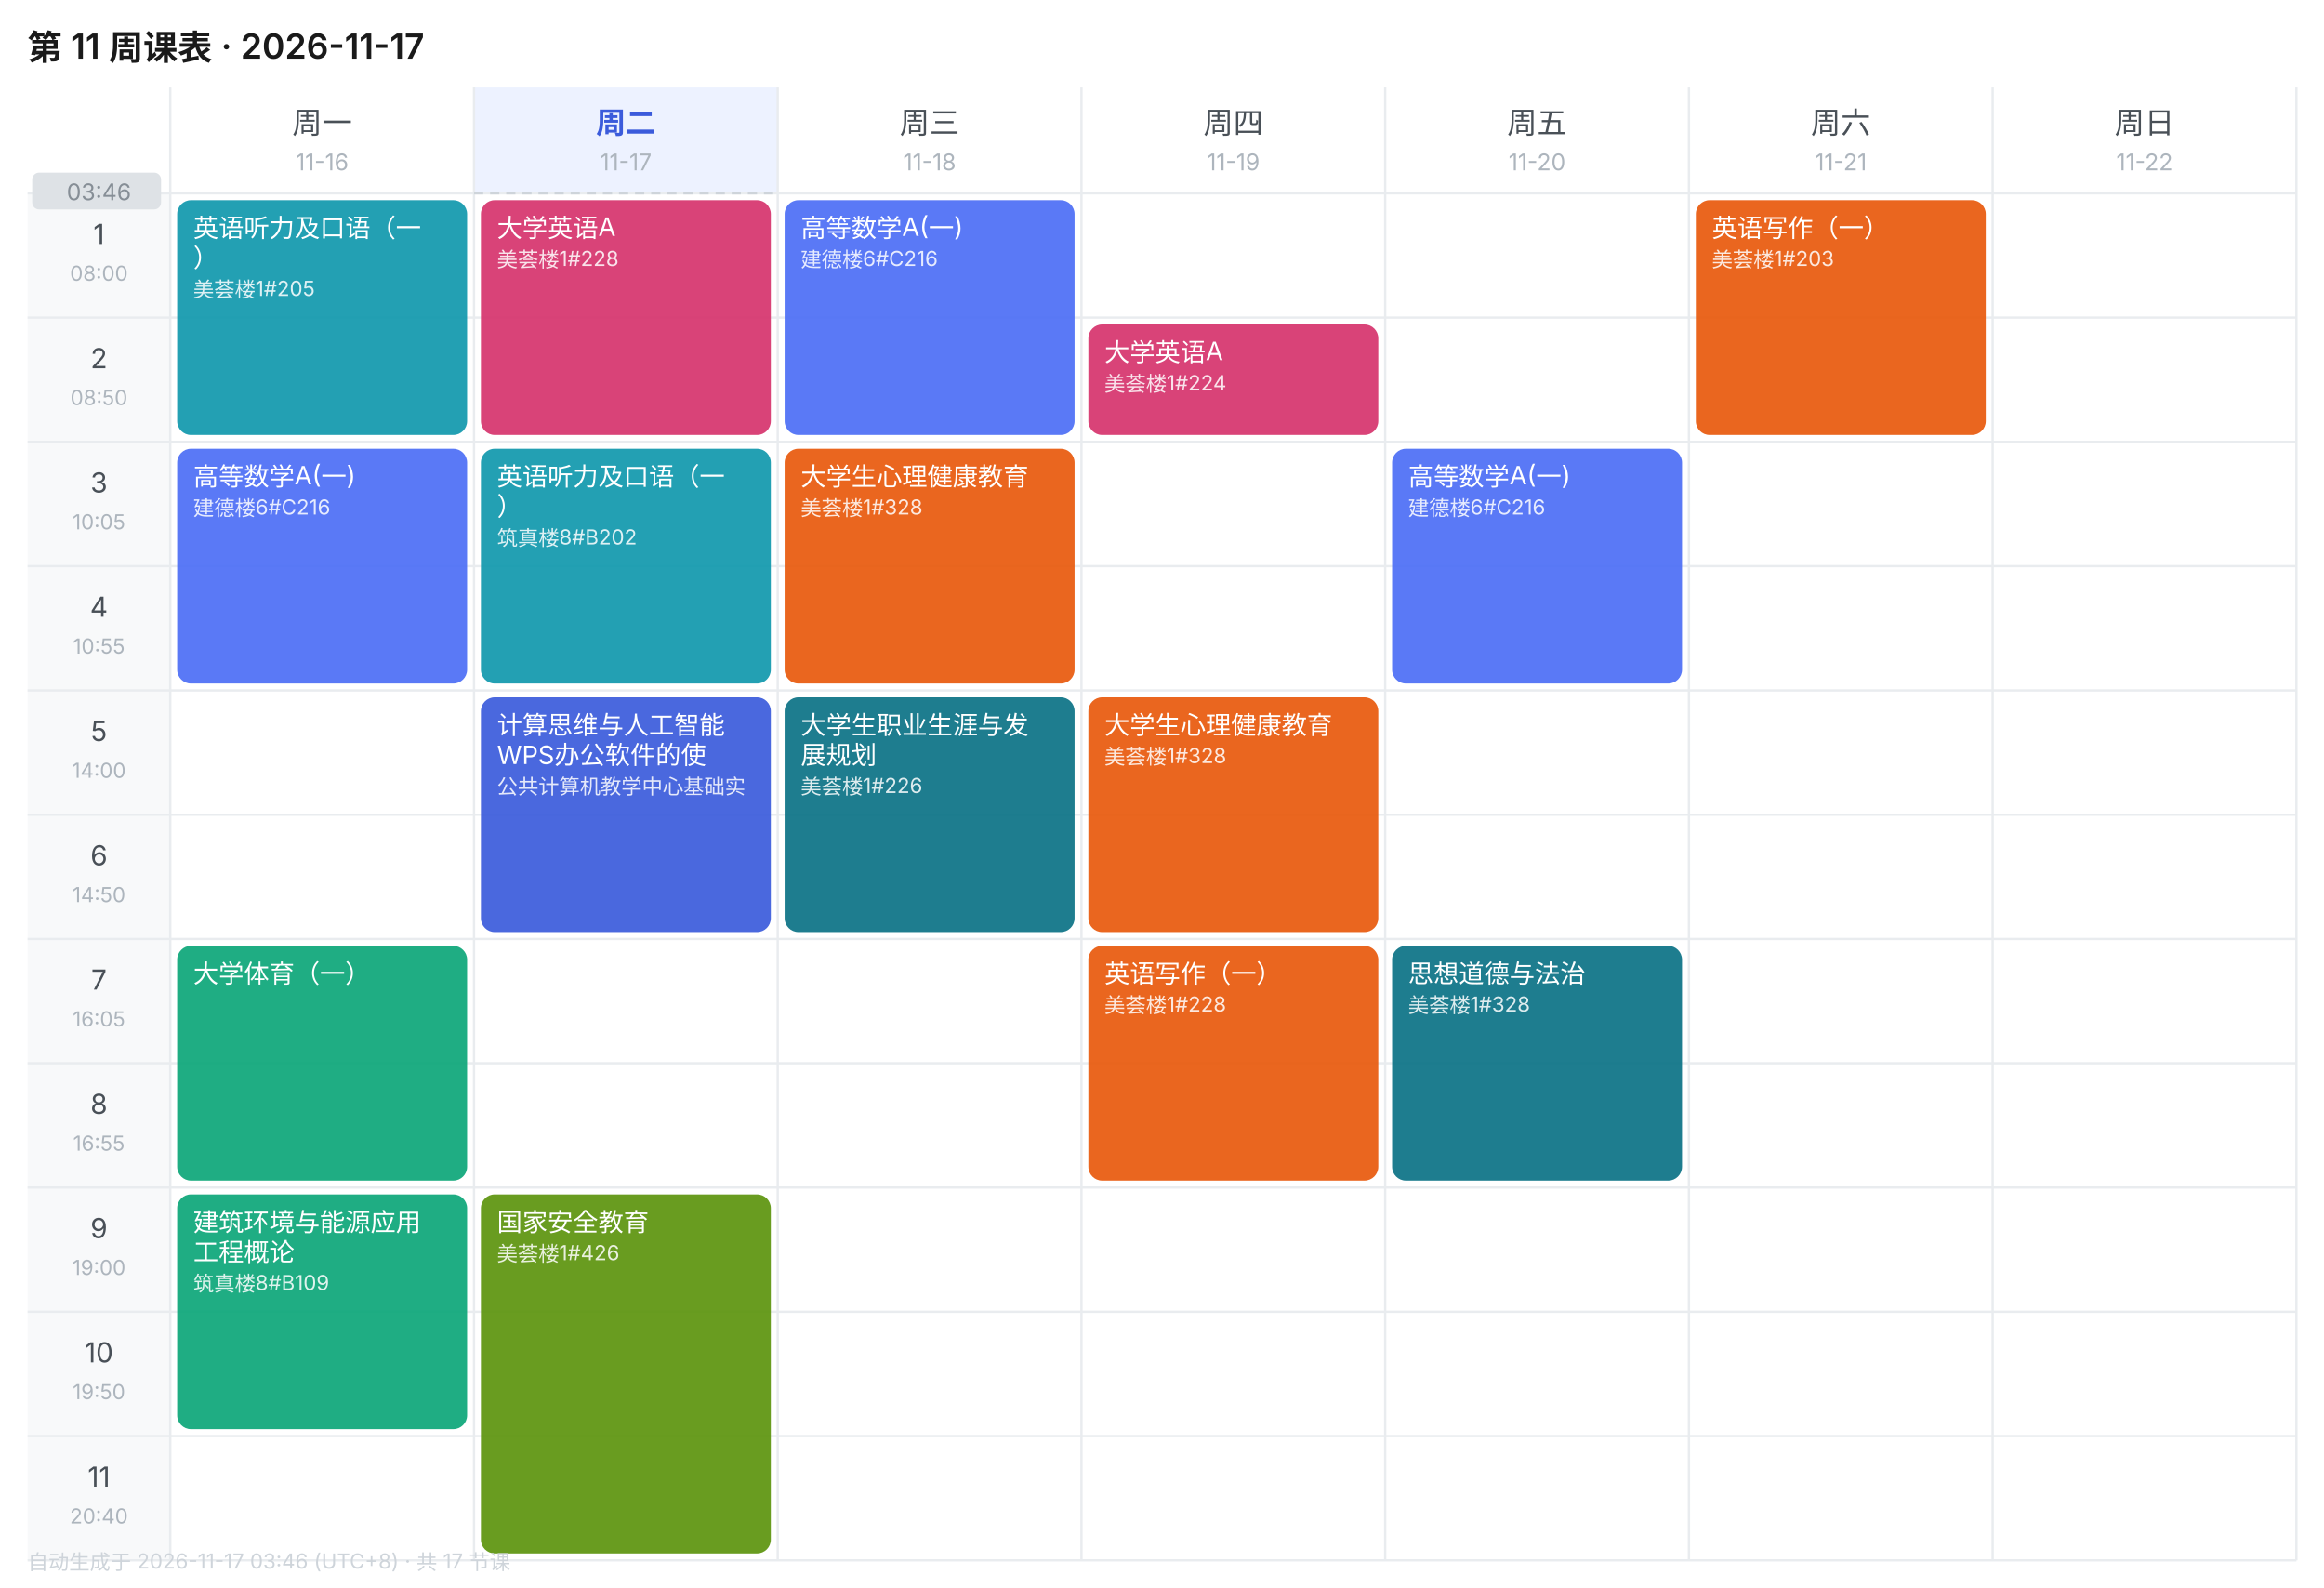
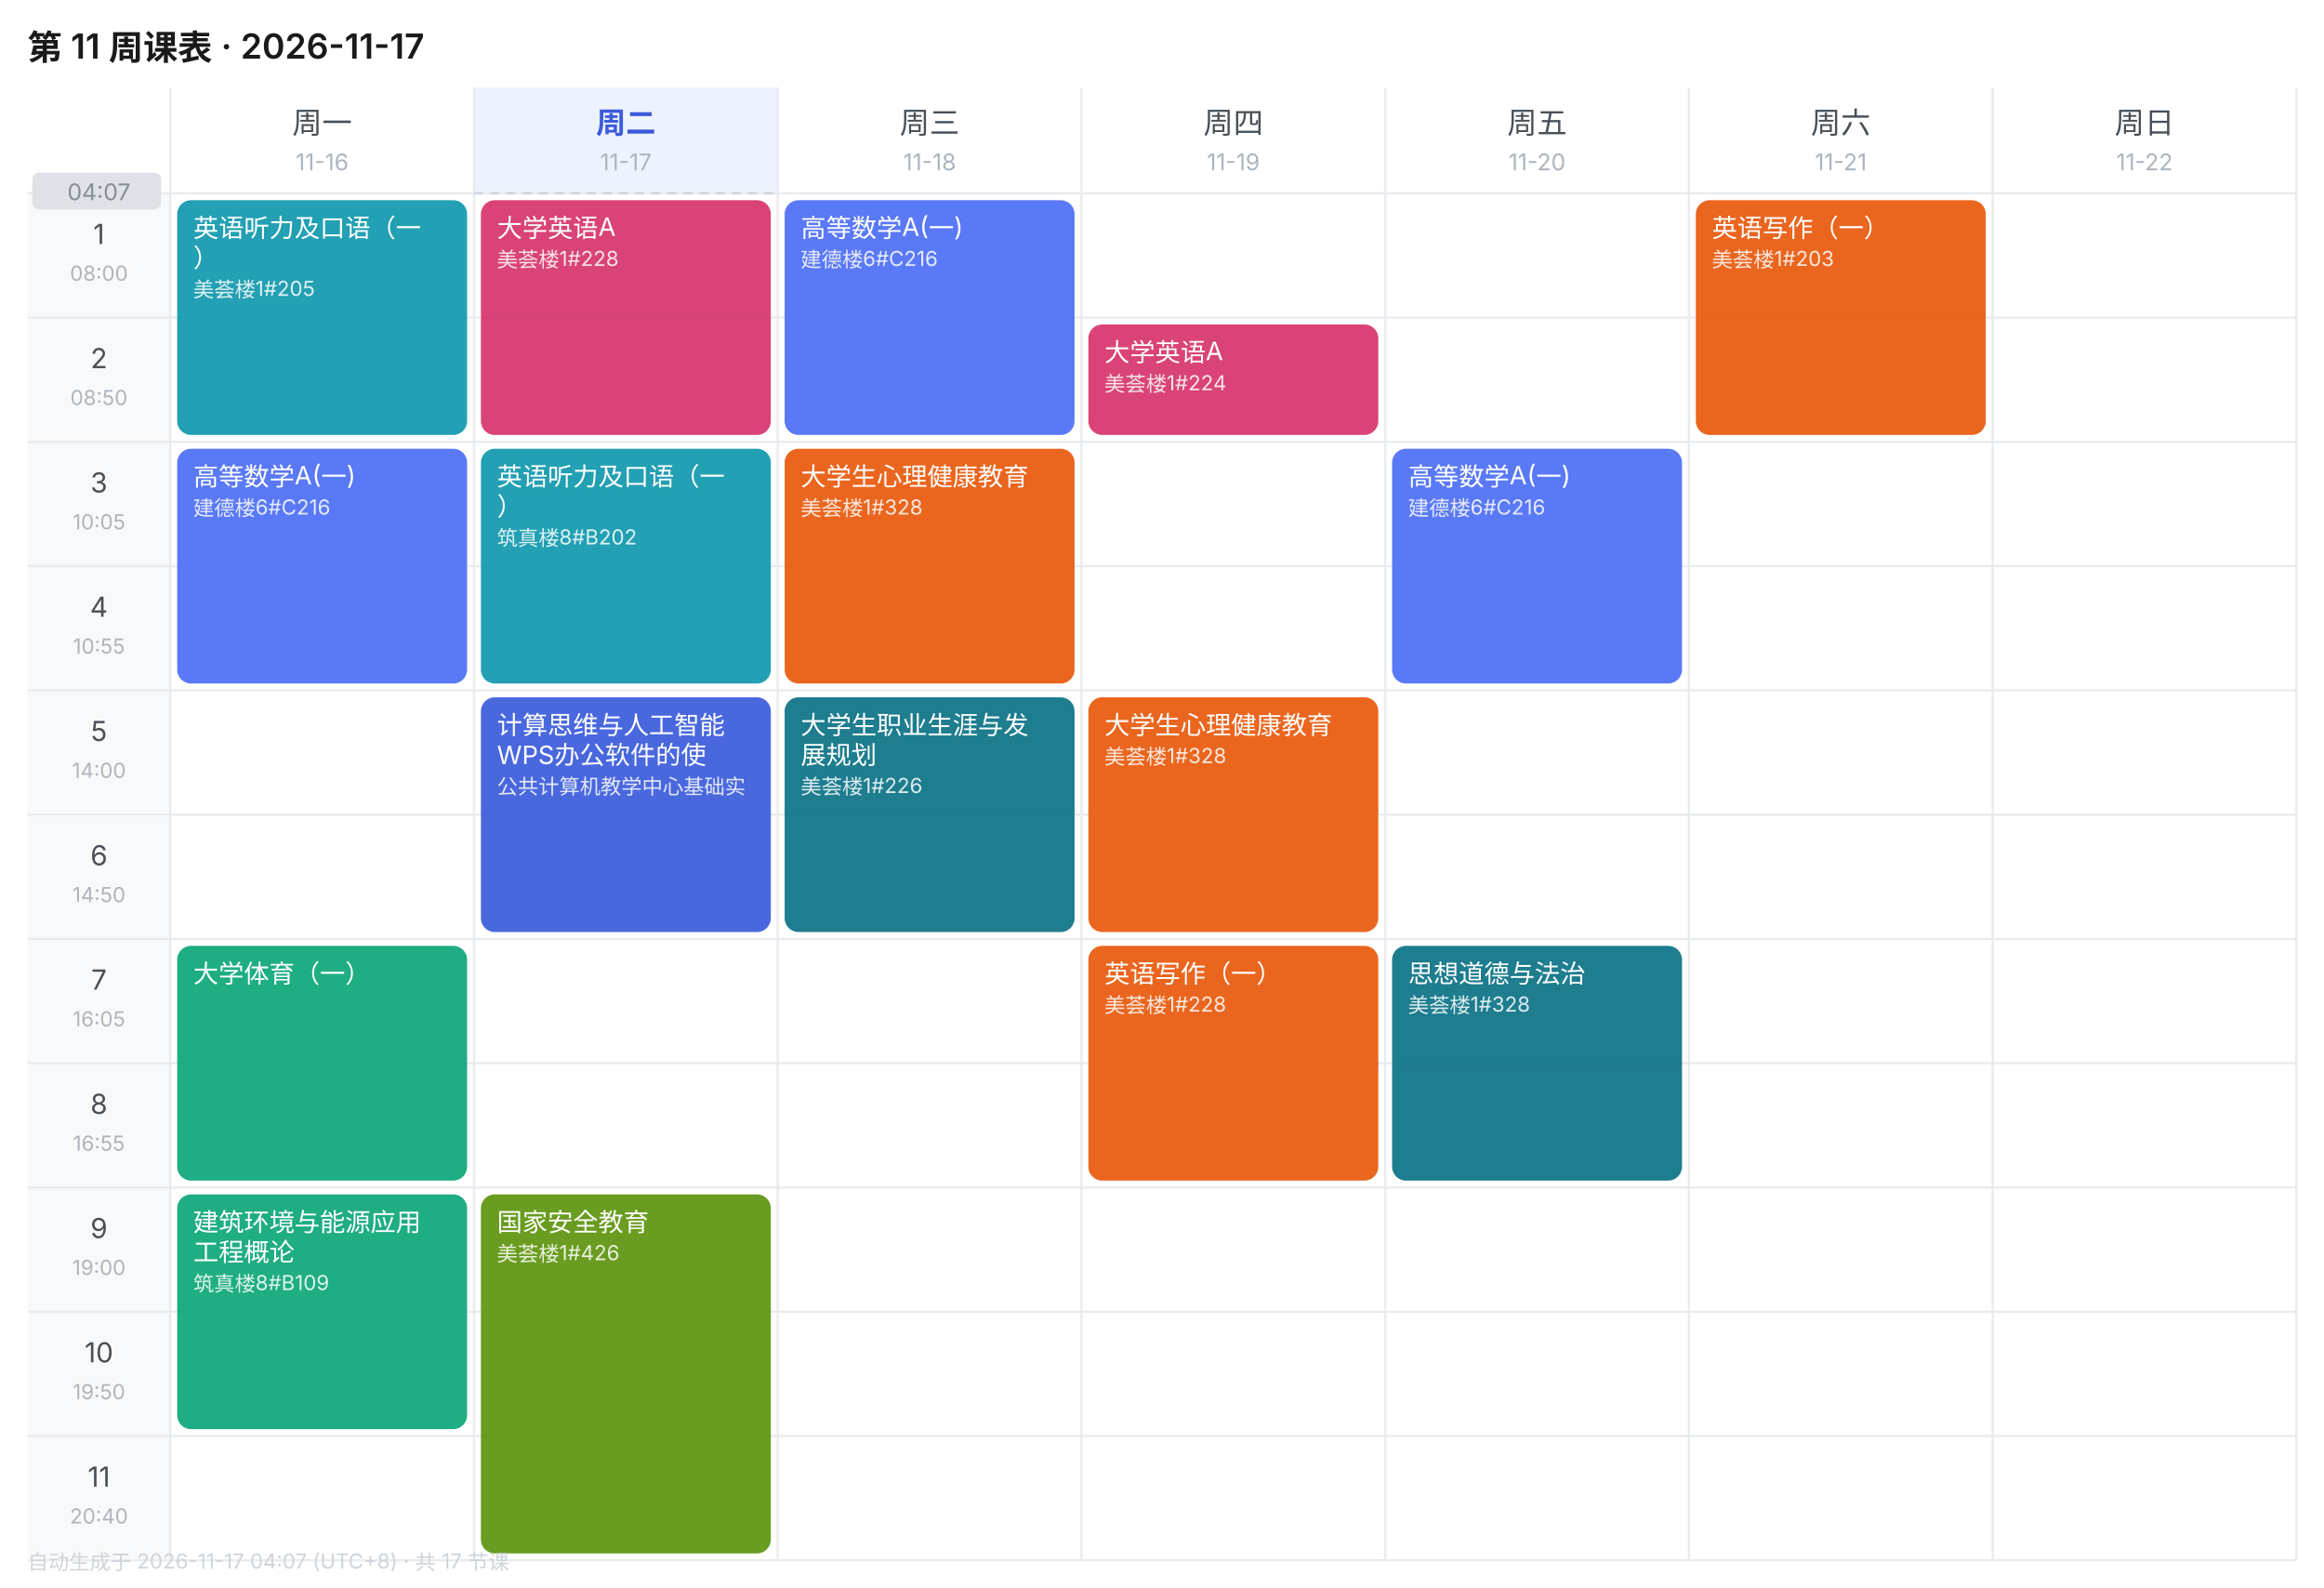
<svg xmlns="http://www.w3.org/2000/svg" width="1010" height="690" viewBox="0 0 1010 690" font-family="-apple-system,BlinkMacSystemFont,'Segoe UI','PingFang SC','Microsoft YaHei',sans-serif">
  <rect width="1010" height="690" fill="#FFFFFF" />
  <text x="12" y="26" font-size="15" font-weight="600" fill="#1A1A1A">第 11 周课表 · 2026-11-17</text>
  <text x="140.0" y="58" font-size="13" font-weight="400" text-anchor="middle" fill="#495057">周一</text>
  <text x="140.0" y="74" font-size="10" text-anchor="middle" fill="#ADB5BD">11-16</text>
  <rect x="206" y="38" width="132" height="46" fill="#EDF2FF" />
  <text x="272.0" y="58" font-size="13" font-weight="600" text-anchor="middle" fill="#3B5BDB">周二</text>
  <text x="272.0" y="74" font-size="10" text-anchor="middle" fill="#ADB5BD">11-17</text>
  <text x="404.0" y="58" font-size="13" font-weight="400" text-anchor="middle" fill="#495057">周三</text>
  <text x="404.0" y="74" font-size="10" text-anchor="middle" fill="#ADB5BD">11-18</text>
  <text x="536.0" y="58" font-size="13" font-weight="400" text-anchor="middle" fill="#495057">周四</text>
  <text x="536.0" y="74" font-size="10" text-anchor="middle" fill="#ADB5BD">11-19</text>
  <text x="668.0" y="58" font-size="13" font-weight="400" text-anchor="middle" fill="#495057">周五</text>
  <text x="668.0" y="74" font-size="10" text-anchor="middle" fill="#ADB5BD">11-20</text>
  <text x="800.0" y="58" font-size="13" font-weight="400" text-anchor="middle" fill="#495057">周六</text>
  <text x="800.0" y="74" font-size="10" text-anchor="middle" fill="#ADB5BD">11-21</text>
  <text x="932.0" y="58" font-size="13" font-weight="400" text-anchor="middle" fill="#495057">周日</text>
  <text x="932.0" y="74" font-size="10" text-anchor="middle" fill="#ADB5BD">11-22</text>
  <rect x="12" y="84" width="62" height="54" fill="#F8F9FA" />
  <text x="43.0" y="106" font-size="12" text-anchor="middle" fill="#495057">1</text>
  <text x="43.0" y="122" font-size="9" text-anchor="middle" fill="#ADB5BD">08:00</text>
  <line x1="12" y1="84" x2="998" y2="84" stroke="#E9ECEF" stroke-width="1" />
  <rect x="12" y="138" width="62" height="54" fill="#F8F9FA" />
  <text x="43.0" y="160" font-size="12" text-anchor="middle" fill="#495057">2</text>
  <text x="43.0" y="176" font-size="9" text-anchor="middle" fill="#ADB5BD">08:50</text>
  <line x1="12" y1="138" x2="998" y2="138" stroke="#E9ECEF" stroke-width="1" />
  <rect x="12" y="192" width="62" height="54" fill="#F8F9FA" />
  <text x="43.0" y="214" font-size="12" text-anchor="middle" fill="#495057">3</text>
  <text x="43.0" y="230" font-size="9" text-anchor="middle" fill="#ADB5BD">10:05</text>
  <line x1="12" y1="192" x2="998" y2="192" stroke="#E9ECEF" stroke-width="1" />
  <rect x="12" y="246" width="62" height="54" fill="#F8F9FA" />
  <text x="43.0" y="268" font-size="12" text-anchor="middle" fill="#495057">4</text>
  <text x="43.0" y="284" font-size="9" text-anchor="middle" fill="#ADB5BD">10:55</text>
  <line x1="12" y1="246" x2="998" y2="246" stroke="#E9ECEF" stroke-width="1" />
  <rect x="12" y="300" width="62" height="54" fill="#F8F9FA" />
  <text x="43.0" y="322" font-size="12" text-anchor="middle" fill="#495057">5</text>
  <text x="43.0" y="338" font-size="9" text-anchor="middle" fill="#ADB5BD">14:00</text>
  <line x1="12" y1="300" x2="998" y2="300" stroke="#E9ECEF" stroke-width="1" />
  <rect x="12" y="354" width="62" height="54" fill="#F8F9FA" />
  <text x="43.0" y="376" font-size="12" text-anchor="middle" fill="#495057">6</text>
  <text x="43.0" y="392" font-size="9" text-anchor="middle" fill="#ADB5BD">14:50</text>
  <line x1="12" y1="354" x2="998" y2="354" stroke="#E9ECEF" stroke-width="1" />
  <rect x="12" y="408" width="62" height="54" fill="#F8F9FA" />
  <text x="43.0" y="430" font-size="12" text-anchor="middle" fill="#495057">7</text>
  <text x="43.0" y="446" font-size="9" text-anchor="middle" fill="#ADB5BD">16:05</text>
  <line x1="12" y1="408" x2="998" y2="408" stroke="#E9ECEF" stroke-width="1" />
  <rect x="12" y="462" width="62" height="54" fill="#F8F9FA" />
  <text x="43.0" y="484" font-size="12" text-anchor="middle" fill="#495057">8</text>
  <text x="43.0" y="500" font-size="9" text-anchor="middle" fill="#ADB5BD">16:55</text>
  <line x1="12" y1="462" x2="998" y2="462" stroke="#E9ECEF" stroke-width="1" />
  <rect x="12" y="516" width="62" height="54" fill="#F8F9FA" />
  <text x="43.0" y="538" font-size="12" text-anchor="middle" fill="#495057">9</text>
  <text x="43.0" y="554" font-size="9" text-anchor="middle" fill="#ADB5BD">19:00</text>
  <line x1="12" y1="516" x2="998" y2="516" stroke="#E9ECEF" stroke-width="1" />
  <rect x="12" y="570" width="62" height="54" fill="#F8F9FA" />
  <text x="43.0" y="592" font-size="12" text-anchor="middle" fill="#495057">10</text>
  <text x="43.0" y="608" font-size="9" text-anchor="middle" fill="#ADB5BD">19:50</text>
  <line x1="12" y1="570" x2="998" y2="570" stroke="#E9ECEF" stroke-width="1" />
  <rect x="12" y="624" width="62" height="54" fill="#F8F9FA" />
  <text x="43.0" y="646" font-size="12" text-anchor="middle" fill="#495057">11</text>
  <text x="43.0" y="662" font-size="9" text-anchor="middle" fill="#ADB5BD">20:40</text>
  <line x1="12" y1="624" x2="998" y2="624" stroke="#E9ECEF" stroke-width="1" />
  <line x1="74" y1="38" x2="74" y2="678" stroke="#E9ECEF" stroke-width="1" />
  <line x1="206" y1="38" x2="206" y2="678" stroke="#E9ECEF" stroke-width="1" />
  <line x1="338" y1="38" x2="338" y2="678" stroke="#E9ECEF" stroke-width="1" />
  <line x1="470" y1="38" x2="470" y2="678" stroke="#E9ECEF" stroke-width="1" />
  <line x1="602" y1="38" x2="602" y2="678" stroke="#E9ECEF" stroke-width="1" />
  <line x1="734" y1="38" x2="734" y2="678" stroke="#E9ECEF" stroke-width="1" />
  <line x1="866" y1="38" x2="866" y2="678" stroke="#E9ECEF" stroke-width="1" />
  <line x1="998" y1="38" x2="998" y2="678" stroke="#E9ECEF" stroke-width="1" />
  <line x1="12" y1="678" x2="998" y2="678" stroke="#E9ECEF" stroke-width="1" />
  <rect x="77" y="87" width="126" height="102" rx="6" fill="#1098AD" opacity="0.92" />
  <text x="84" y="103" font-size="11" fill="#FFFFFF">英语听力及口语（一</text>
  <text x="84" y="116" font-size="11" fill="#FFFFFF">）</text>
  <text x="84" y="129" font-size="9" fill="#FFFFFF" opacity="0.85">美荟楼1#205</text>
  <rect x="77" y="195" width="126" height="102" rx="6" fill="#4C6EF5" opacity="0.92" />
  <text x="84" y="211" font-size="11" fill="#FFFFFF">高等数学A(一)</text>
  <text x="84" y="224" font-size="9" fill="#FFFFFF" opacity="0.85">建德楼6#C216</text>
  <rect x="77" y="411" width="126" height="102" rx="6" fill="#0CA678" opacity="0.92" />
  <text x="84" y="427" font-size="11" fill="#FFFFFF">大学体育（一）</text>
  <rect x="77" y="519" width="126" height="102" rx="6" fill="#0CA678" opacity="0.92" />
  <text x="84" y="535" font-size="11" fill="#FFFFFF">建筑环境与能源应用</text>
  <text x="84" y="548" font-size="11" fill="#FFFFFF">工程概论</text>
  <text x="84" y="561" font-size="9" fill="#FFFFFF" opacity="0.85">筑真楼8#B109</text>
  <rect x="209" y="87" width="126" height="102" rx="6" fill="#D6336C" opacity="0.92" />
  <text x="216" y="103" font-size="11" fill="#FFFFFF">大学英语A</text>
  <text x="216" y="116" font-size="9" fill="#FFFFFF" opacity="0.85">美荟楼1#228</text>
  <rect x="209" y="195" width="126" height="102" rx="6" fill="#1098AD" opacity="0.92" />
  <text x="216" y="211" font-size="11" fill="#FFFFFF">英语听力及口语（一</text>
  <text x="216" y="224" font-size="11" fill="#FFFFFF">）</text>
  <text x="216" y="237" font-size="9" fill="#FFFFFF" opacity="0.85">筑真楼8#B202</text>
  <rect x="209" y="303" width="126" height="102" rx="6" fill="#3B5BDB" opacity="0.92" />
  <text x="216" y="319" font-size="11" fill="#FFFFFF">计算思维与人工智能</text>
  <text x="216" y="332" font-size="11" fill="#FFFFFF">WPS办公软件的使</text>
  <text x="216" y="345" font-size="9" fill="#FFFFFF" opacity="0.85">公共计算机教学中心基础实</text>
  <rect x="209" y="519" width="126" height="156" rx="6" fill="#5C940D" opacity="0.92" />
  <text x="216" y="535" font-size="11" fill="#FFFFFF">国家安全教育</text>
  <text x="216" y="548" font-size="9" fill="#FFFFFF" opacity="0.85">美荟楼1#426</text>
  <rect x="341" y="87" width="126" height="102" rx="6" fill="#4C6EF5" opacity="0.92" />
  <text x="348" y="103" font-size="11" fill="#FFFFFF">高等数学A(一)</text>
  <text x="348" y="116" font-size="9" fill="#FFFFFF" opacity="0.85">建德楼6#C216</text>
  <rect x="341" y="195" width="126" height="102" rx="6" fill="#E8590C" opacity="0.92" />
  <text x="348" y="211" font-size="11" fill="#FFFFFF">大学生心理健康教育</text>
  <text x="348" y="224" font-size="9" fill="#FFFFFF" opacity="0.85">美荟楼1#328</text>
  <rect x="341" y="303" width="126" height="102" rx="6" fill="#0B7285" opacity="0.92" />
  <text x="348" y="319" font-size="11" fill="#FFFFFF">大学生职业生涯与发</text>
  <text x="348" y="332" font-size="11" fill="#FFFFFF">展规划</text>
  <text x="348" y="345" font-size="9" fill="#FFFFFF" opacity="0.85">美荟楼1#226</text>
  <rect x="473" y="141" width="126" height="48" rx="6" fill="#D6336C" opacity="0.92" />
  <text x="480" y="157" font-size="11" fill="#FFFFFF">大学英语A</text>
  <text x="480" y="170" font-size="9" fill="#FFFFFF" opacity="0.85">美荟楼1#224</text>
  <rect x="473" y="303" width="126" height="102" rx="6" fill="#E8590C" opacity="0.92" />
  <text x="480" y="319" font-size="11" fill="#FFFFFF">大学生心理健康教育</text>
  <text x="480" y="332" font-size="9" fill="#FFFFFF" opacity="0.85">美荟楼1#328</text>
  <rect x="473" y="411" width="126" height="102" rx="6" fill="#E8590C" opacity="0.92" />
  <text x="480" y="427" font-size="11" fill="#FFFFFF">英语写作（一）</text>
  <text x="480" y="440" font-size="9" fill="#FFFFFF" opacity="0.85">美荟楼1#228</text>
  <rect x="605" y="195" width="126" height="102" rx="6" fill="#4C6EF5" opacity="0.92" />
  <text x="612" y="211" font-size="11" fill="#FFFFFF">高等数学A(一)</text>
  <text x="612" y="224" font-size="9" fill="#FFFFFF" opacity="0.85">建德楼6#C216</text>
  <rect x="605" y="411" width="126" height="102" rx="6" fill="#0B7285" opacity="0.92" />
  <text x="612" y="427" font-size="11" fill="#FFFFFF">思想道德与法治</text>
  <text x="612" y="440" font-size="9" fill="#FFFFFF" opacity="0.85">美荟楼1#328</text>
  <rect x="737" y="87" width="126" height="102" rx="6" fill="#E8590C" opacity="0.92" />
  <text x="744" y="103" font-size="11" fill="#FFFFFF">英语写作（一）</text>
  <text x="744" y="116" font-size="9" fill="#FFFFFF" opacity="0.85">美荟楼1#203</text>
  <line x1="206" y1="84.0" x2="338" y2="84.0" stroke="#CED4DA" stroke-width="1" stroke-dasharray="4 3" />
  <rect x="14" y="75.0" width="56" height="16" rx="3" fill="#DEE2E6" />
-   <text x="43.0" y="87.0" font-size="10" text-anchor="middle" fill="#868E96">03:46</text>
-   <text x="12" y="682" font-size="9" fill="#CED4DA">自动生成于 2026-11-17 03:46 (UTC+8) · 共 17 节课</text>
+   <text x="43.0" y="87.0" font-size="10" text-anchor="middle" fill="#868E96">04:07</text>
+   <text x="12" y="682" font-size="9" fill="#CED4DA">自动生成于 2026-11-17 04:07 (UTC+8) · 共 17 节课</text>
</svg>
